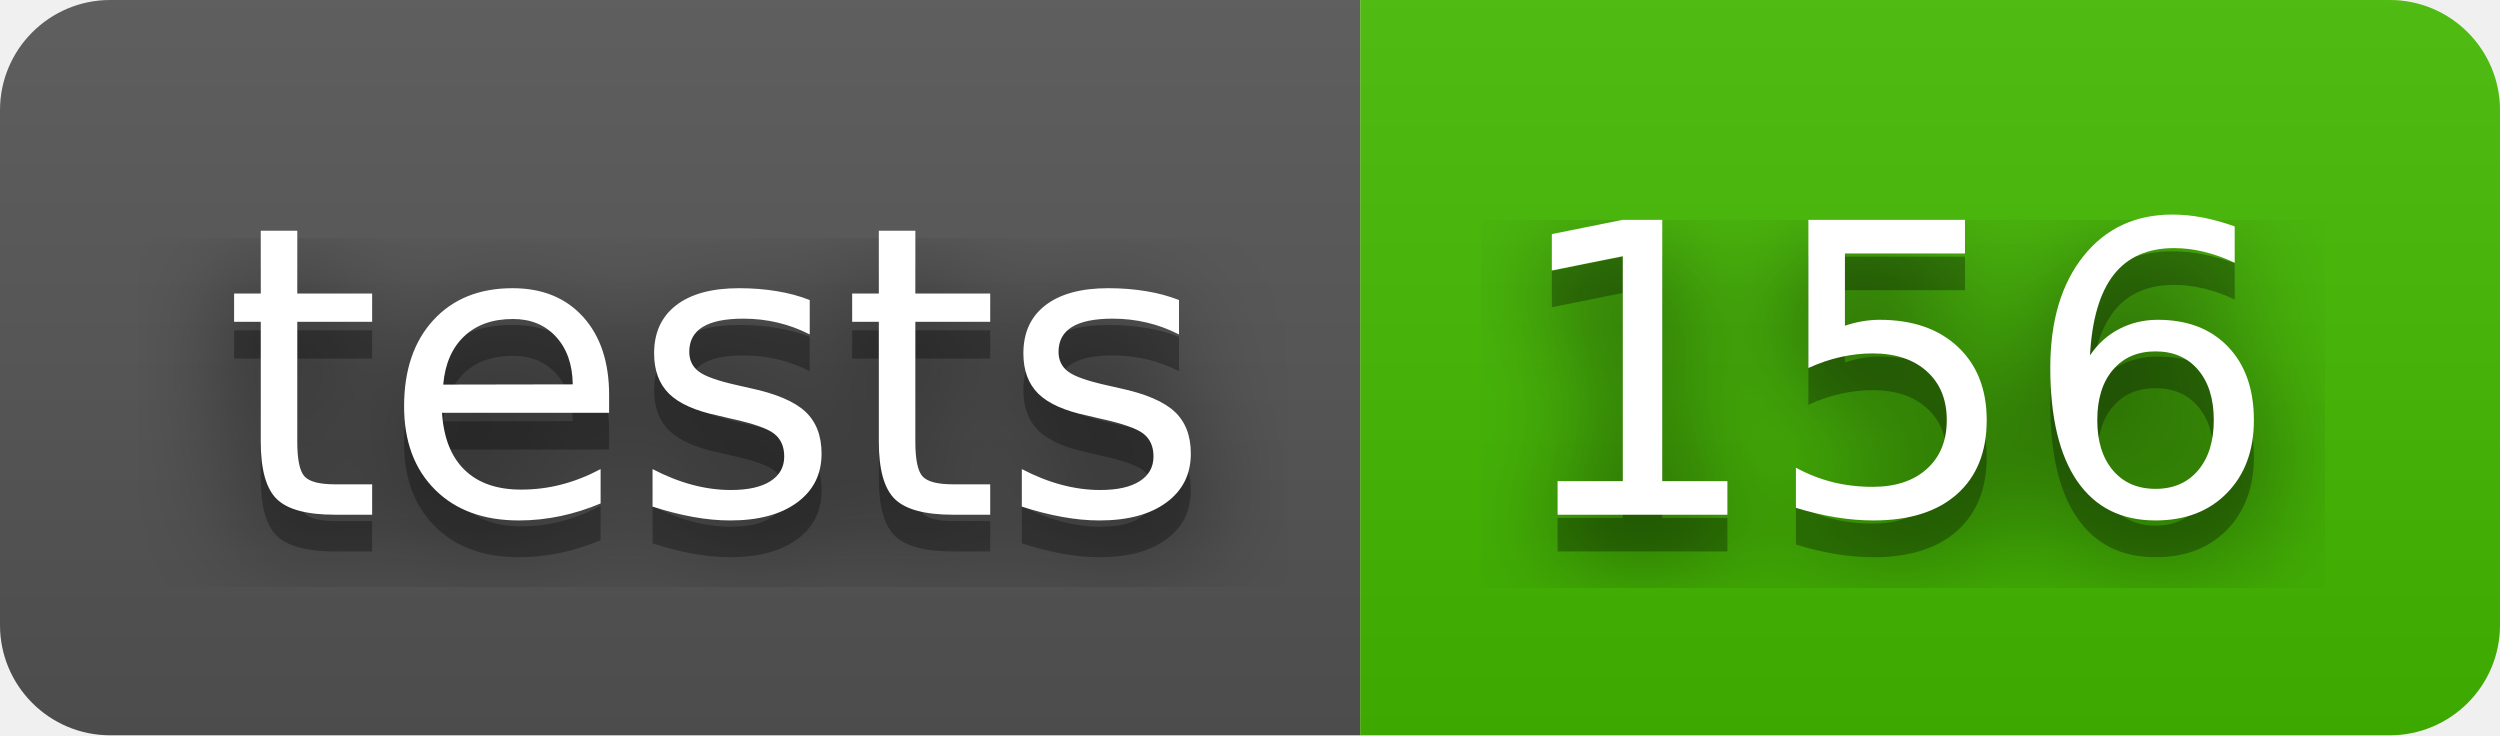
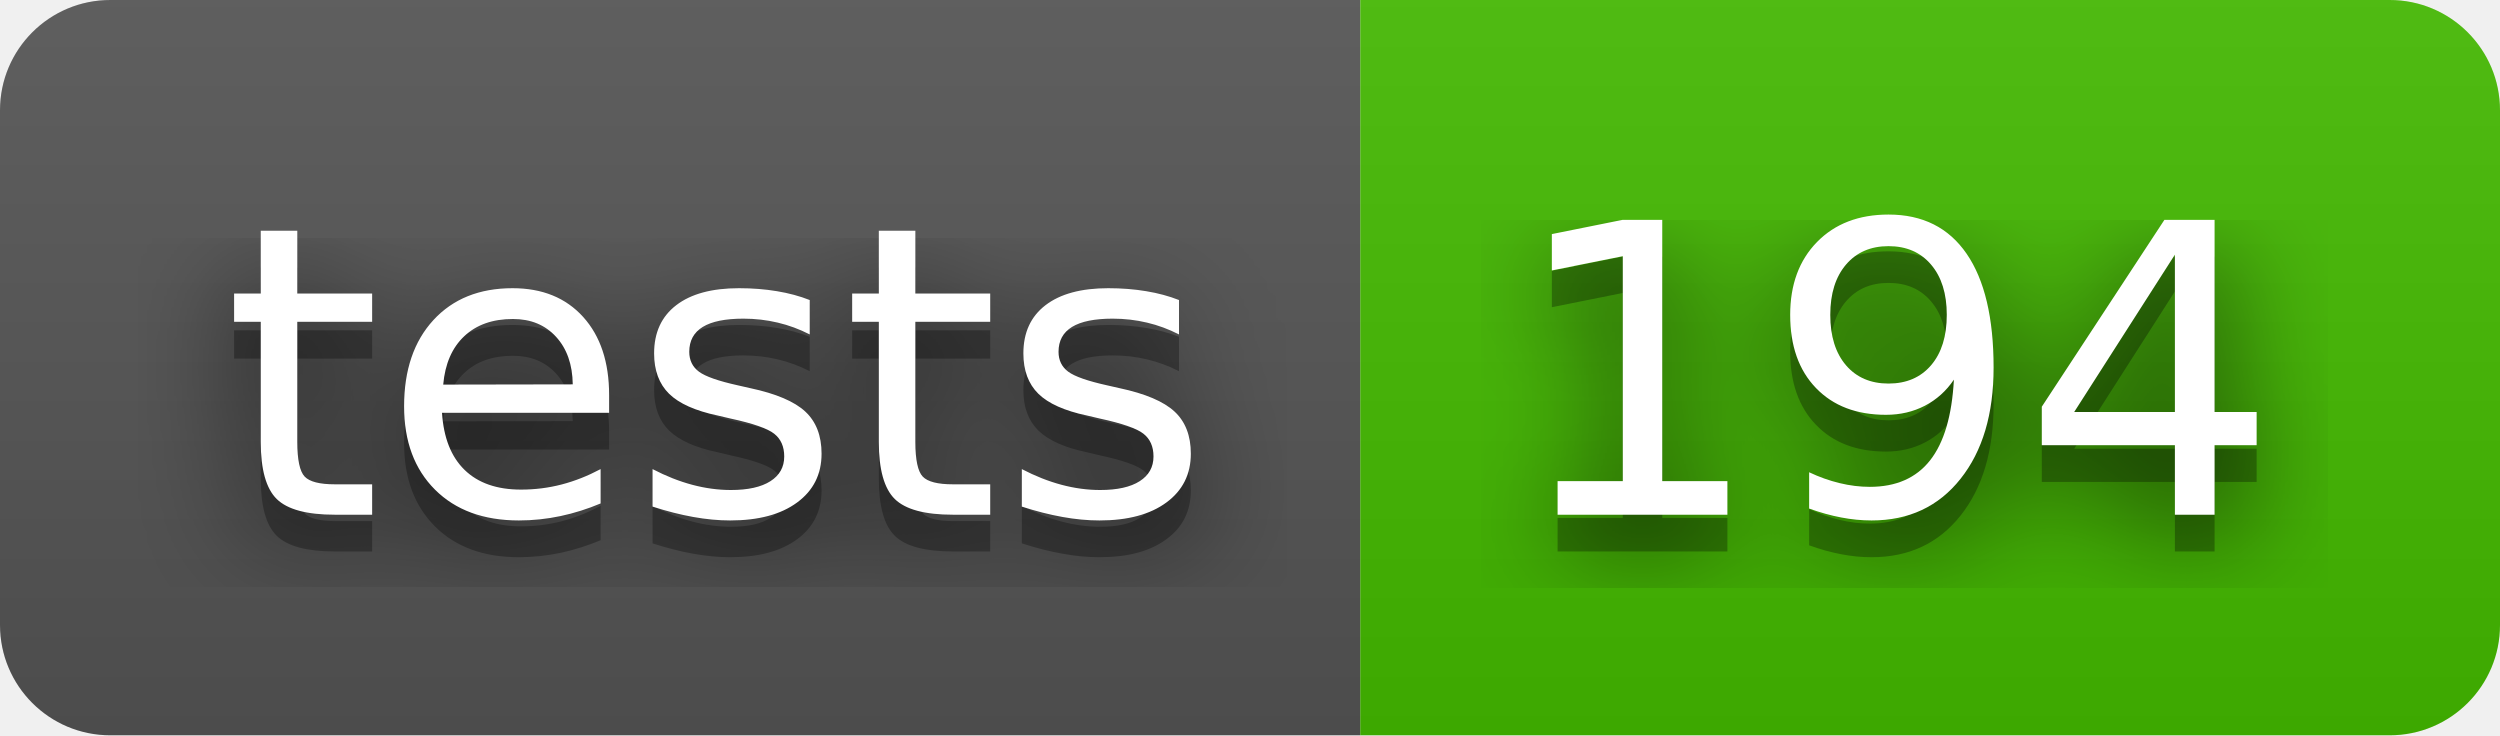
- <svg xmlns="http://www.w3.org/2000/svg" width="68" height="20" role="img" aria-label="tests: 156">
+ <svg xmlns="http://www.w3.org/2000/svg" width="68" height="20" role="img" aria-label="tests: 194">
  <filter id="blur">
    <feGaussianBlur stdDeviation="16" />
  </filter>
  <linearGradient id="s" x2="0" y2="100%">
    <stop offset="0" stop-color="#bbb" stop-opacity=".1" />
    <stop offset="1" stop-opacity=".1" />
  </linearGradient>
  <clipPath id="r">
    <rect width="68" height="20" rx="3" />
  </clipPath>
  <g clip-path="url(#r)">
    <rect width="37" height="20" fill="#555" />
    <rect x="37" width="31" height="20" fill="#4b0" />
    <rect width="68" height="20" fill="url(#s)" />
  </g>
  <g fill="#fff" text-anchor="middle" font-family="Verdana,Geneva,DejaVu Sans,sans-serif" text-rendering="geometricPrecision" font-size="110">
    <g transform="scale(.1)">
      <g aria-hidden="true" fill="#010101">
        <text x="195" y="150" fill-opacity=".8" filter="url(#blur)" textLength="270">tests</text>
        <text x="195" y="150" fill-opacity=".3" textLength="270">tests</text>
      </g>
      <text x="195" y="140" textLength="270">tests</text>
    </g>
    <g transform="scale(.1)">
      <g aria-hidden="true" fill="#010101">
-         <text x="515" y="150" fill-opacity=".8" filter="url(#blur)" textLength="210">156</text>
-         <text x="515" y="150" fill-opacity=".3" textLength="210">156</text>
+         <text x="515" y="150" fill-opacity=".8" filter="url(#blur)" textLength="210">194</text>
+         <text x="515" y="150" fill-opacity=".3" textLength="210">194</text>
      </g>
-       <text x="515" y="140" textLength="210">156</text>
+       <text x="515" y="140" textLength="210">194</text>
    </g>
  </g>
</svg>
